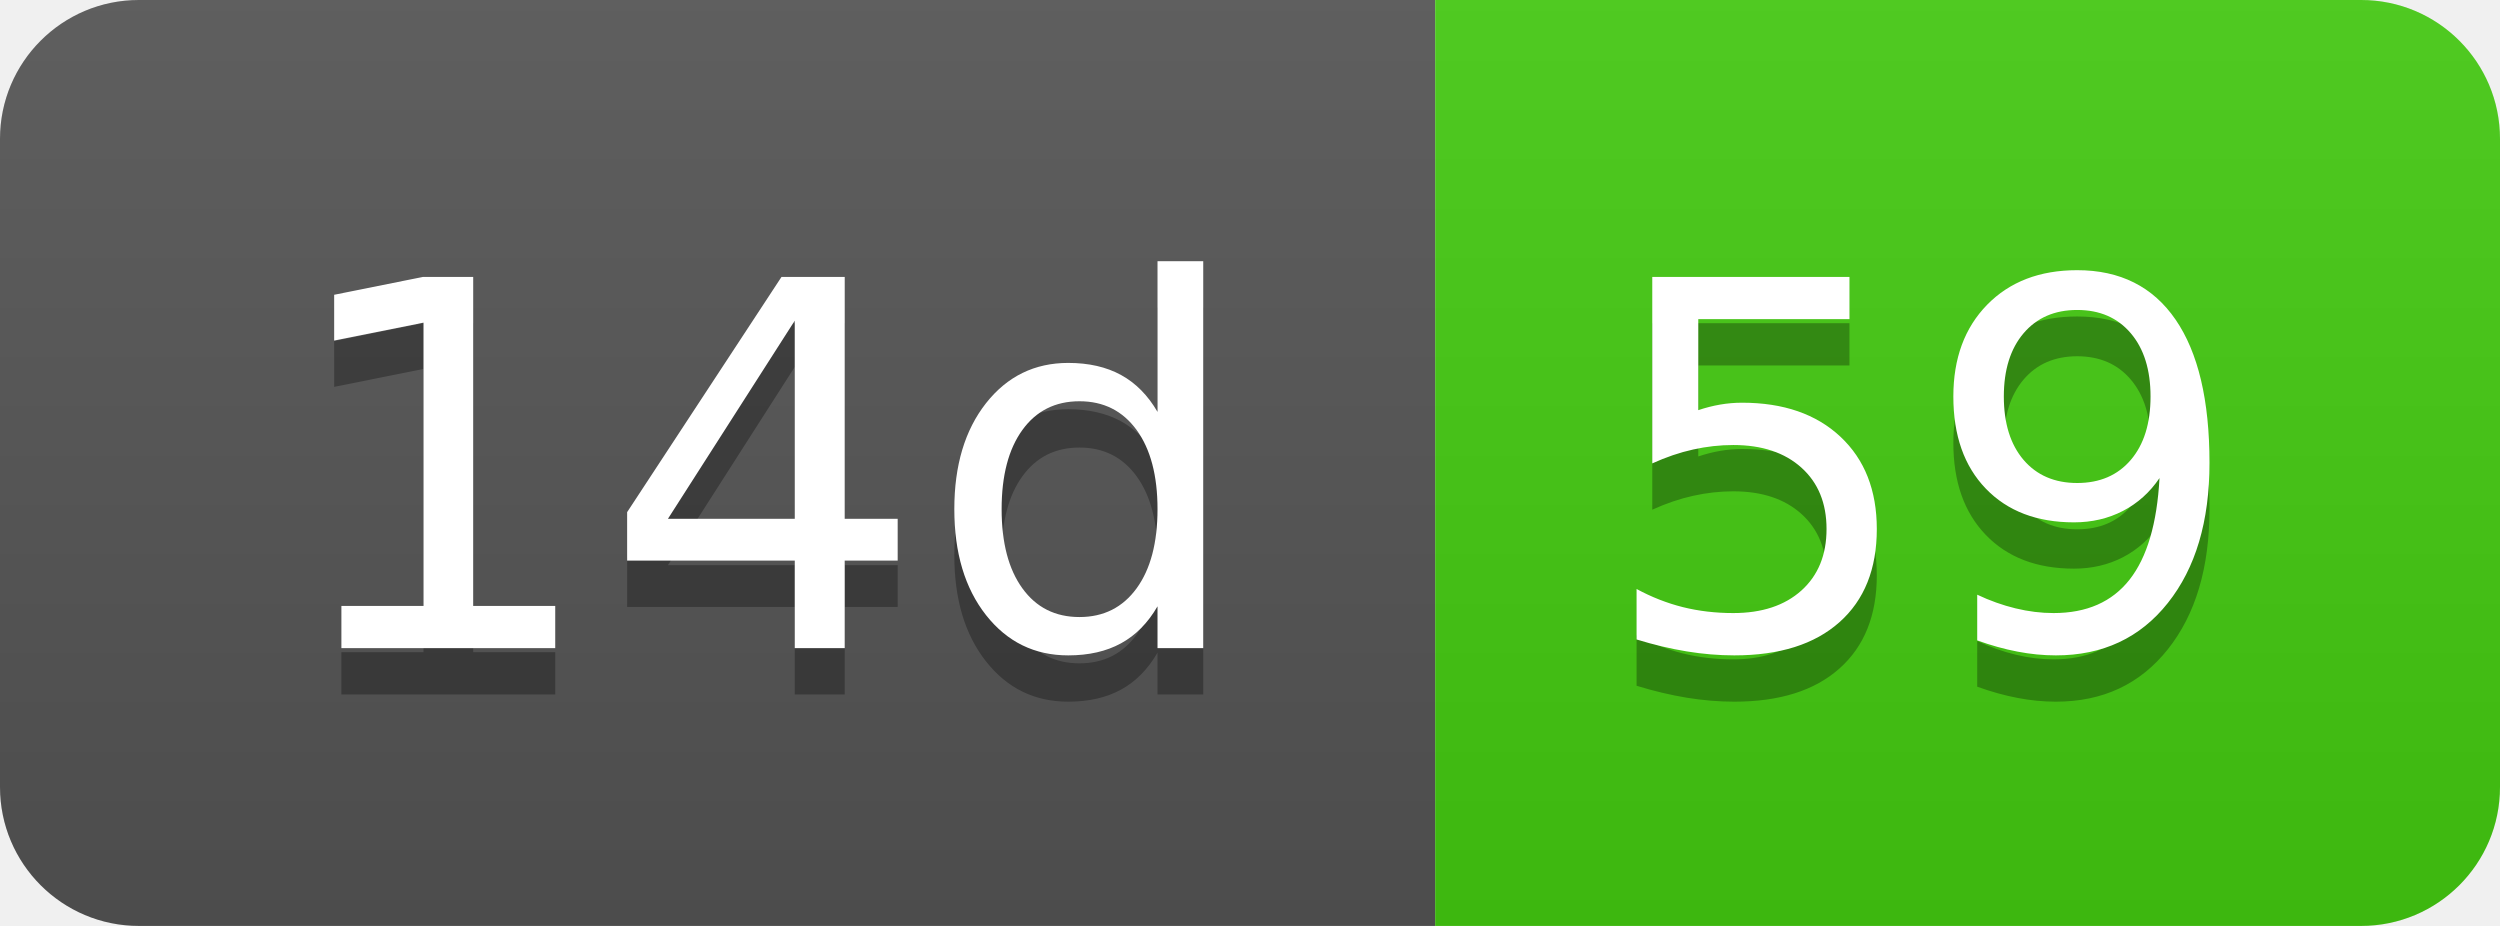
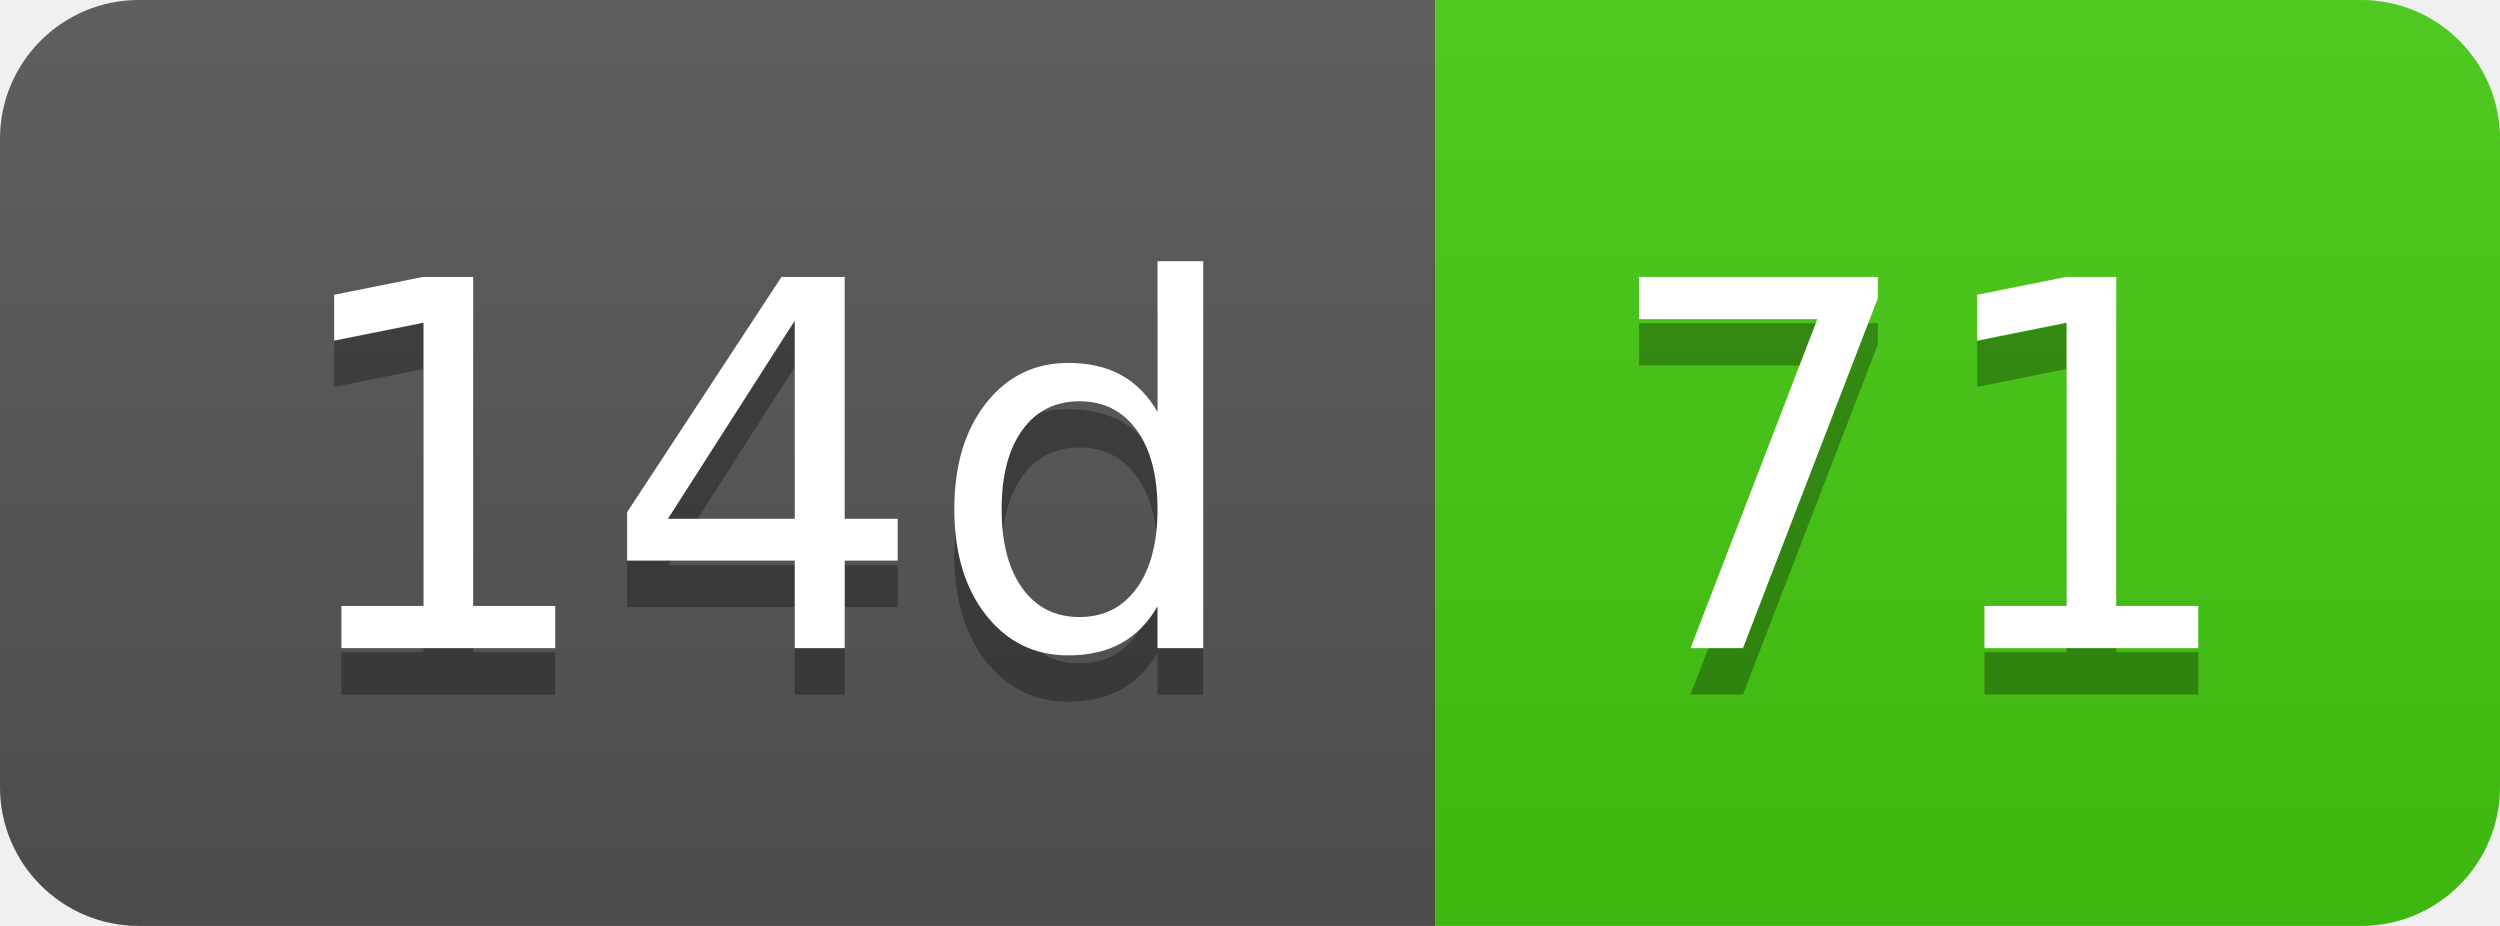
- <svg xmlns="http://www.w3.org/2000/svg" width="54" height="20" role="img" aria-label="14d: 59">
+ <svg xmlns="http://www.w3.org/2000/svg" width="54" height="20" role="img" aria-label="14d: 71">
  <linearGradient id="s" x2="0" y2="100%">
    <stop offset="0" stop-color="#bbb" stop-opacity=".1" />
    <stop offset="1" stop-opacity=".1" />
  </linearGradient>
  <clipPath id="r">
    <rect width="54" height="20" rx="3" fill="#fff" />
  </clipPath>
  <g clip-path="url(#r)">
    <rect width="31" height="20" fill="#555" />
    <rect x="31" width="23" height="20" fill="#4c1" />
    <rect width="54" height="20" fill="url(#s)" />
  </g>
  <g fill="#fff" text-anchor="middle" font-family="Verdana,Geneva,DejaVu Sans,sans-serif" text-rendering="geometricPrecision" font-size="110">
    <text aria-hidden="true" x="165" y="150" fill="#010101" fill-opacity=".3" transform="scale(.1)" textLength="210">14d</text>
    <text x="165" y="140" transform="scale(.1)" fill="#fff" textLength="210">14d</text>
-     <text aria-hidden="true" x="415" y="150" fill="#010101" fill-opacity=".3" transform="scale(.1)" textLength="130">59</text>
-     <text x="415" y="140" transform="scale(.1)" fill="#fff" textLength="130">59</text>
+     <text aria-hidden="true" x="415" y="150" fill="#010101" fill-opacity=".3" transform="scale(.1)" textLength="130">71</text>
+     <text x="415" y="140" transform="scale(.1)" fill="#fff" textLength="130">71</text>
  </g>
</svg>
